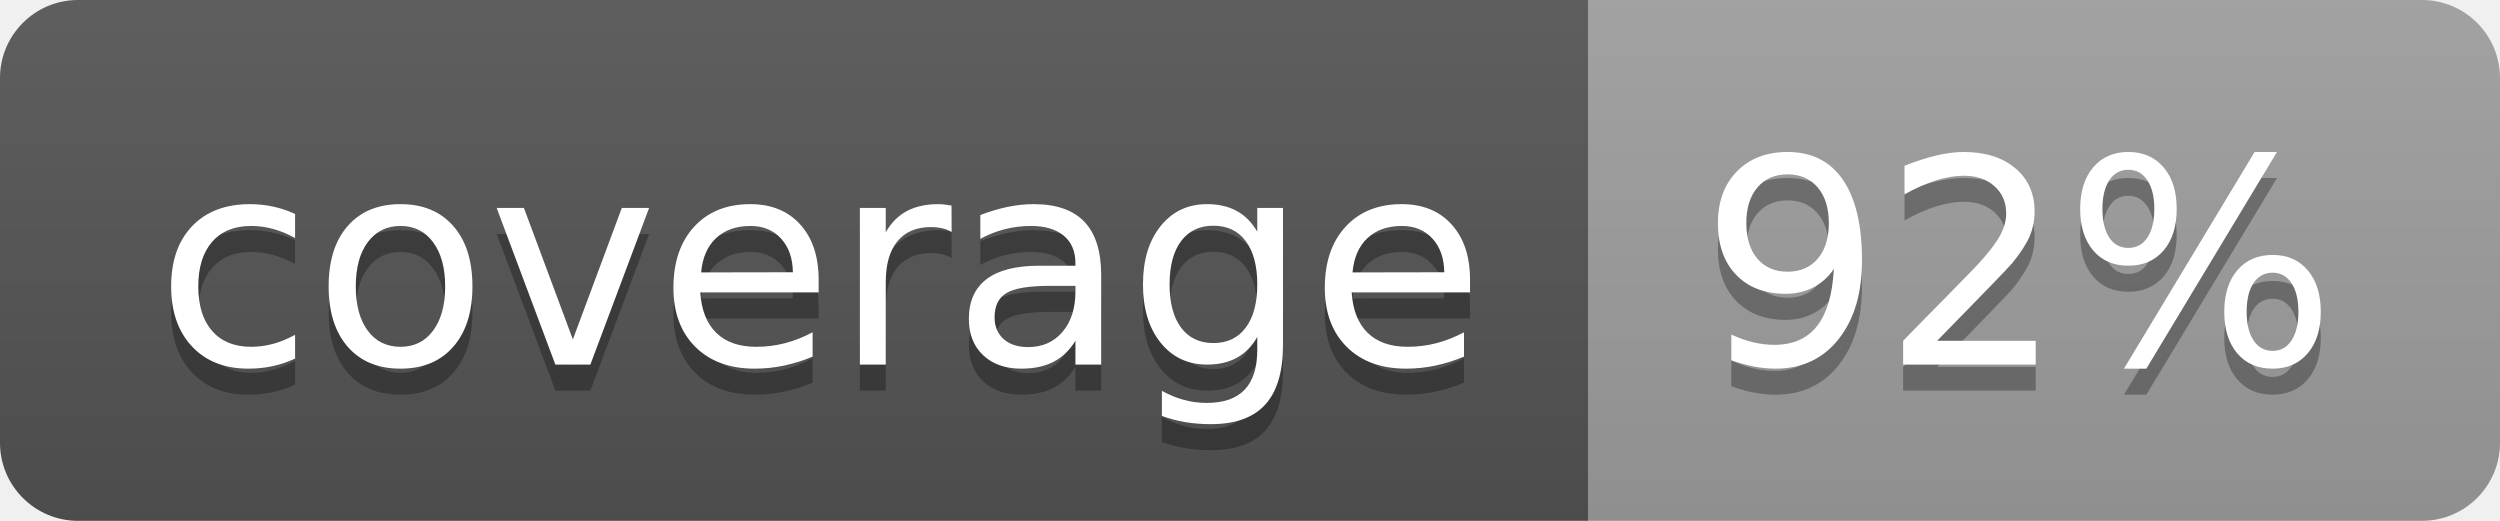
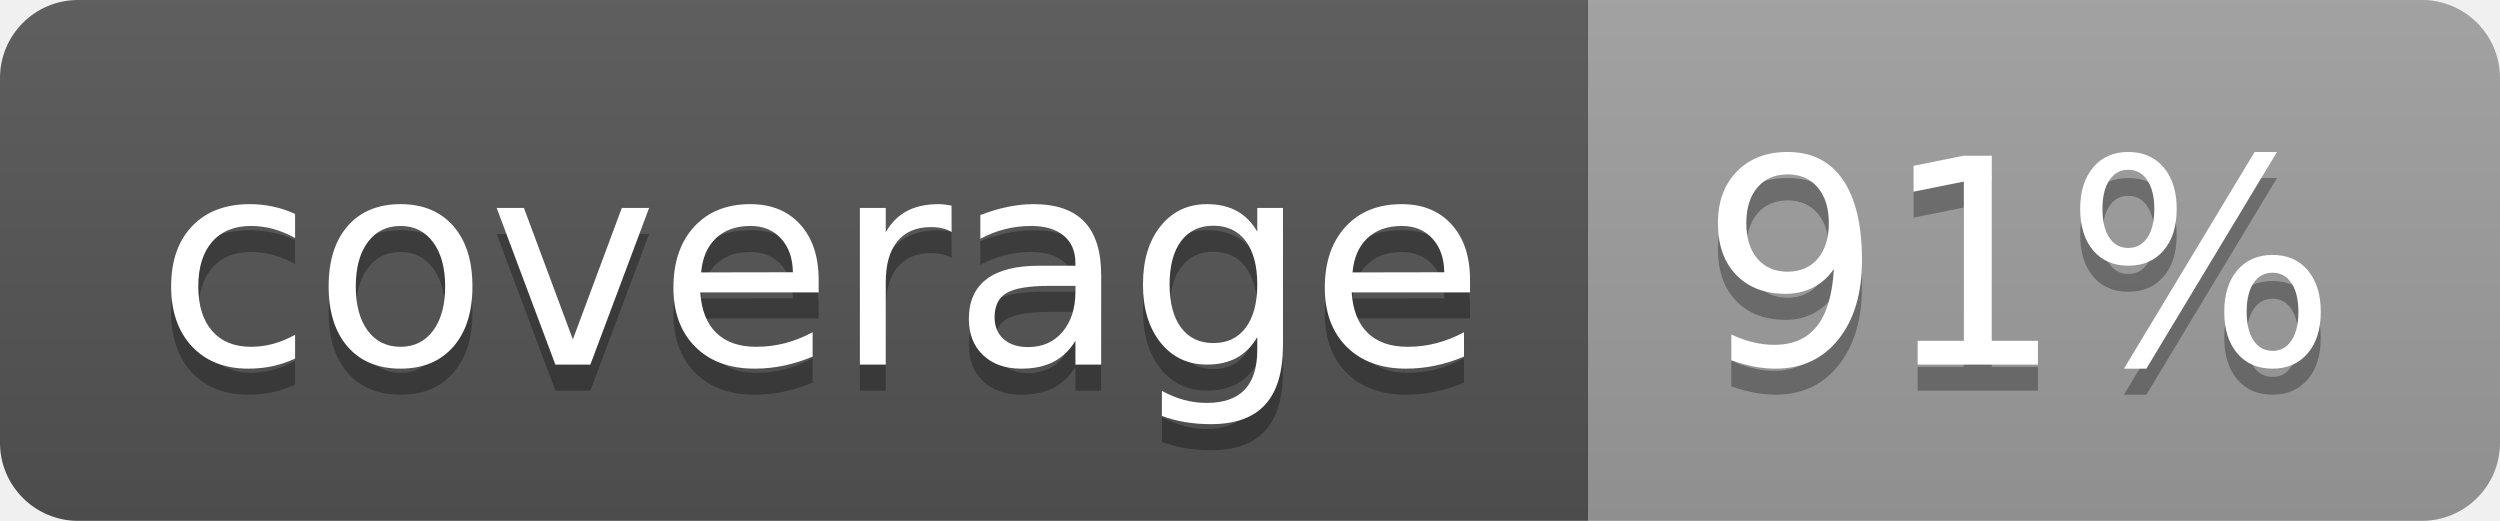
<svg xmlns="http://www.w3.org/2000/svg" width="96" height="20">
  <linearGradient id="b" x2="0" y2="100%">
    <stop offset="0" stop-color="#bbb" stop-opacity=".1" />
    <stop offset="1" stop-opacity=".1" />
  </linearGradient>
  <clipPath id="a">
    <rect width="96" height="20" rx="3" fill="#fff" />
  </clipPath>
  <g clip-path="url(#a)">
    <path fill="#555" d="M0 0h61v20H0z" />
    <path fill="#9F9F9F" d="M61 0h35v20H61z" />
    <path fill="url(#b)" d="M0 0h96v20H0z" />
  </g>
  <g fill="#fff" text-anchor="middle" font-family="DejaVu Sans,Verdana,Geneva,sans-serif" font-size="110">
    <text x="315" y="150" fill="#010101" fill-opacity=".3" transform="scale(.1)" textLength="510">coverage</text>
    <text x="315" y="140" transform="scale(.1)" textLength="510">coverage</text>
-     <text x="775" y="150" fill="#010101" fill-opacity=".3" transform="scale(.1)" textLength="250">92%</text>
-     <text x="775" y="140" transform="scale(.1)" textLength="250">92%</text>
+     <text x="775" y="150" fill="#010101" fill-opacity=".3" transform="scale(.1)" textLength="250">91%</text>
+     <text x="775" y="140" transform="scale(.1)" textLength="250">91%</text>
  </g>
</svg>
